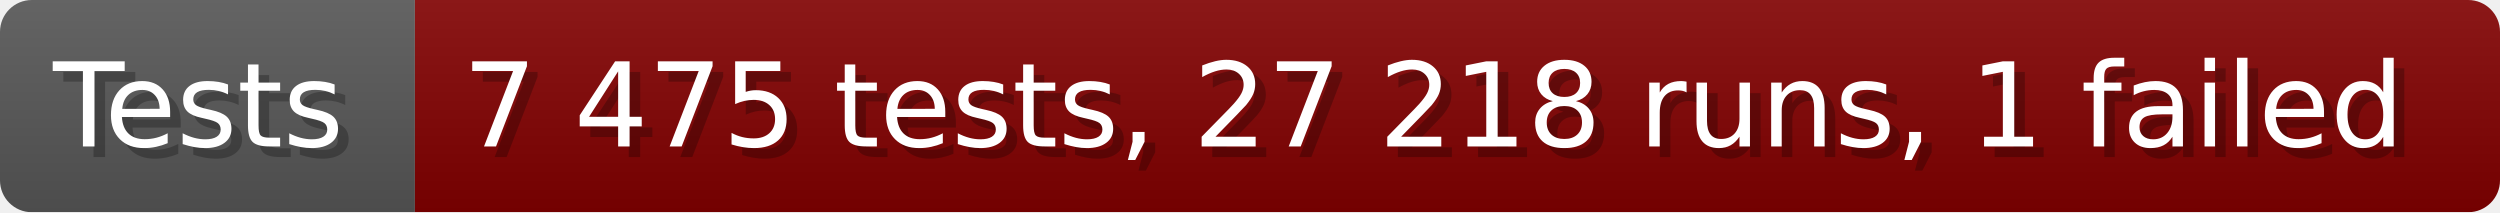
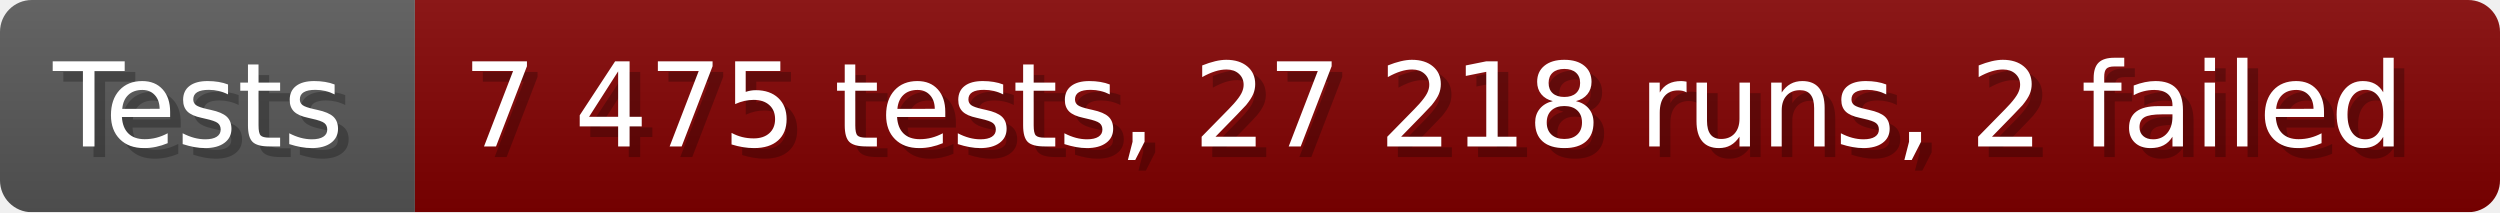
- <svg xmlns="http://www.w3.org/2000/svg" width="235.6" height="20" viewBox="0 0 2356 200" role="img" aria-label="Tests: 7 475 tests, 27 218 runs, 1 failed">
+ <svg xmlns="http://www.w3.org/2000/svg" width="235.6" height="20" viewBox="0 0 2356 200" role="img" aria-label="Tests: 7 475 tests, 27 218 runs, 2 failed">
  <linearGradient id="a" x2="0" y2="100%">
    <stop offset="0" stop-opacity=".1" stop-color="#EEE" />
    <stop offset="1" stop-opacity=".1" />
  </linearGradient>
  <mask id="m">
    <rect width="2356" height="200" rx="30" fill="#FFF" />
  </mask>
  <g mask="url(#m)">
    <rect width="391" height="200" fill="#555" />
    <rect width="1965" height="200" fill="#800000" x="391" />
    <rect width="2356" height="200" fill="url(#a)" />
  </g>
  <g aria-hidden="true" fill="#fff" text-anchor="start" font-family="Verdana,DejaVu Sans,sans-serif" font-size="110">
    <text x="60" y="148" textLength="291" fill="#000" opacity="0.25">Tests</text>
    <text x="50" y="138" textLength="291">Tests</text>
-     <text x="446" y="148" textLength="1865" fill="#000" opacity="0.25">7 475 tests, 27 218 runs, 1 failed</text>
-     <text x="436" y="138" textLength="1865">7 475 tests, 27 218 runs, 1 failed</text>
+     <text x="446" y="148" textLength="1865" fill="#000" opacity="0.25">7 475 tests, 27 218 runs, 2 failed</text>
+     <text x="436" y="138" textLength="1865">7 475 tests, 27 218 runs, 2 failed</text>
  </g>
</svg>
